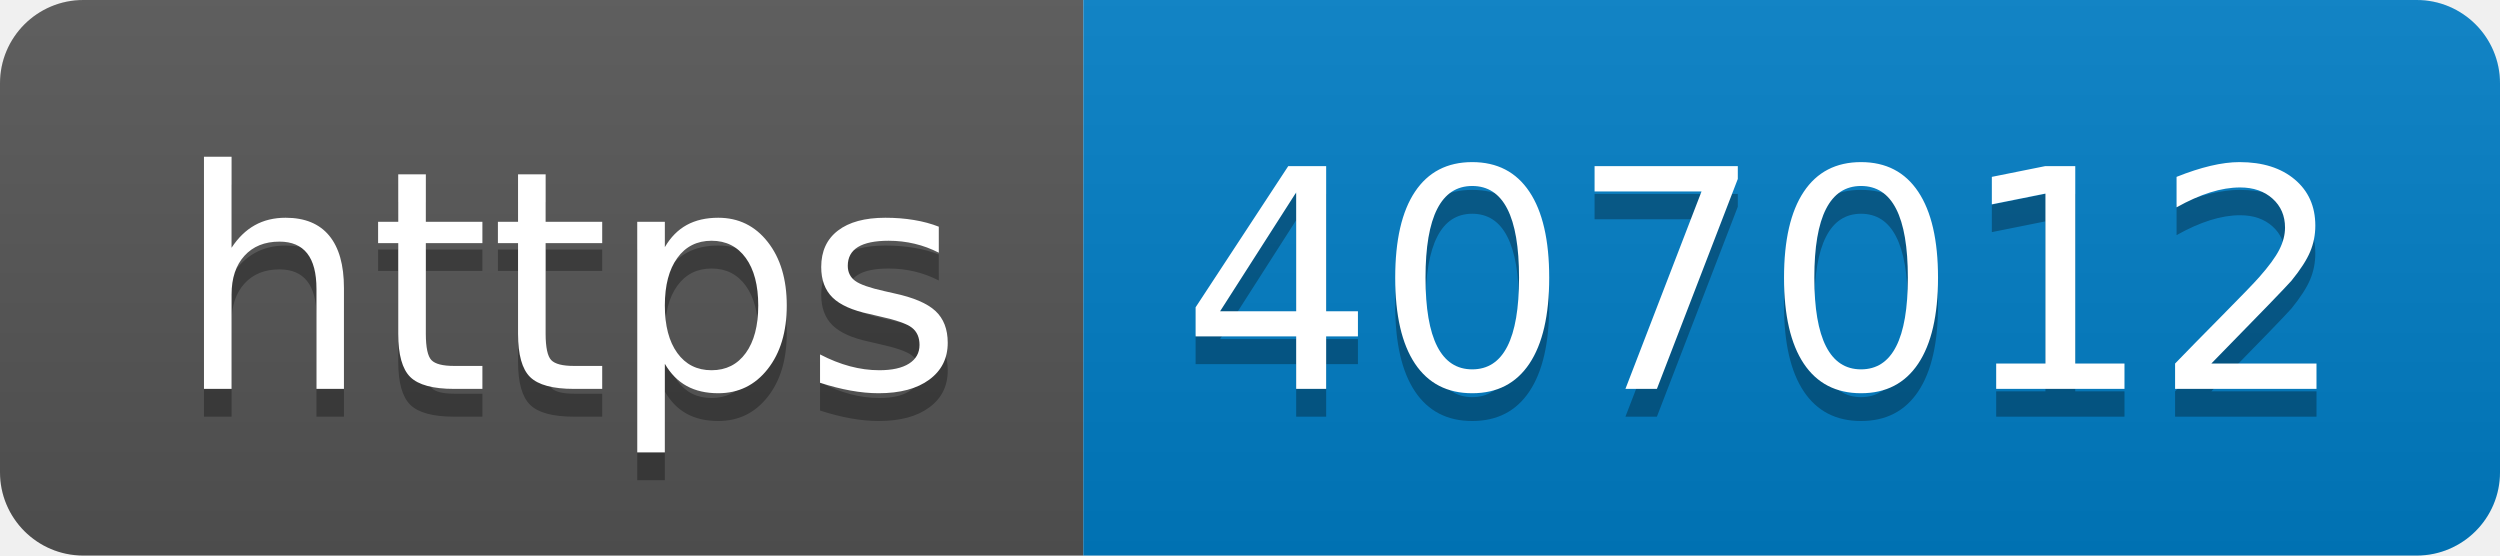
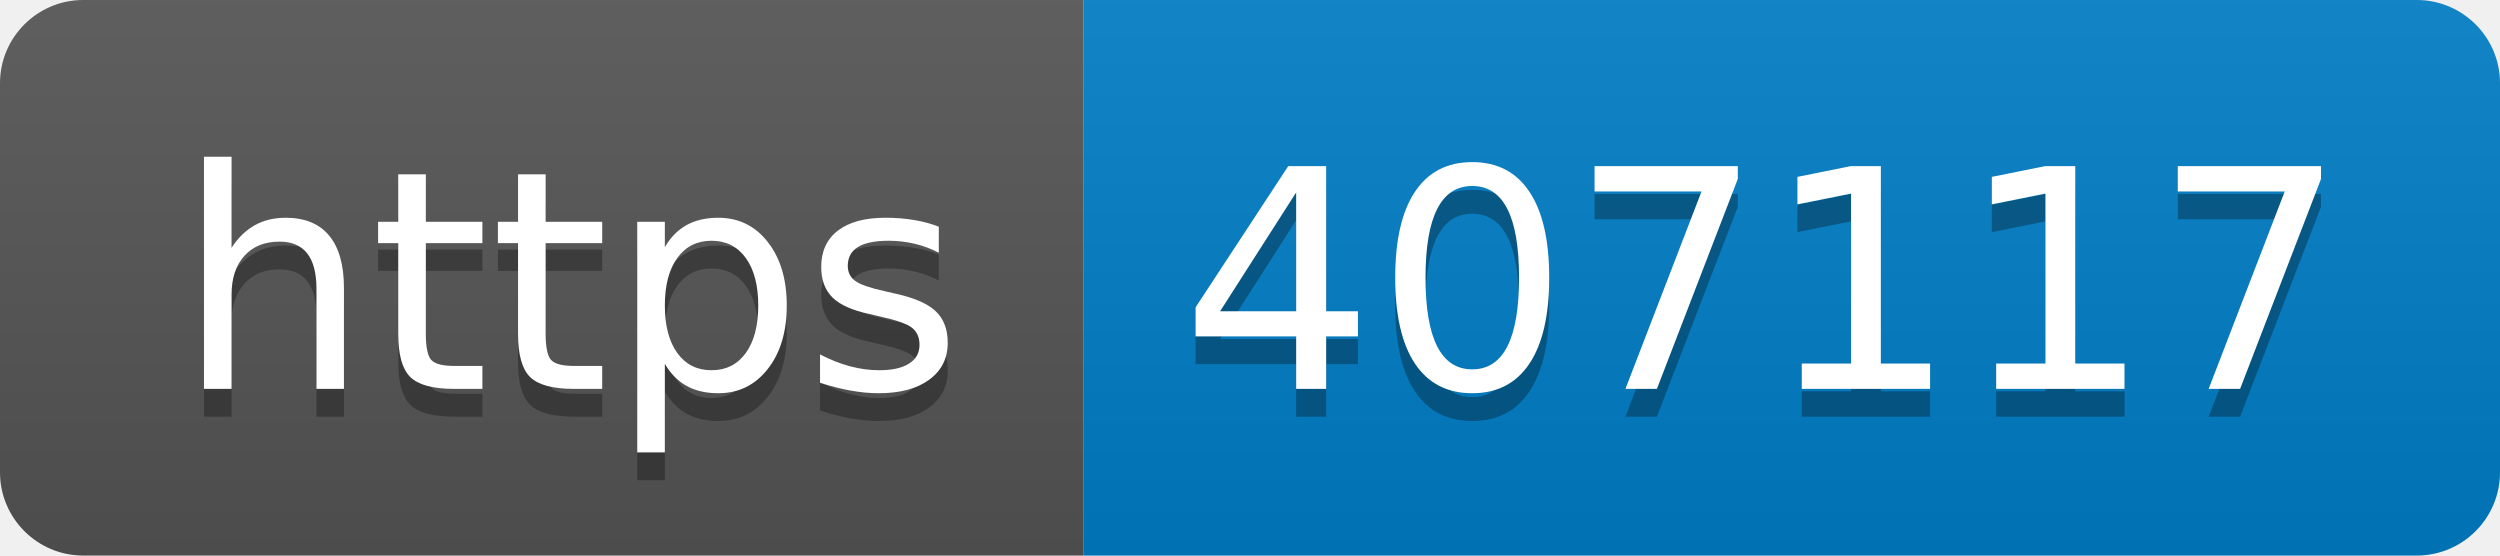
- <svg xmlns="http://www.w3.org/2000/svg" width="90" height="20" role="img" aria-label="https: 407012">
+ <svg xmlns="http://www.w3.org/2000/svg" width="90" height="20" role="img" aria-label="https: 407117">
  <linearGradient id="s" x2="0" y2="100%">
    <stop offset="0" stop-color="#bbb" stop-opacity=".1" />
    <stop offset="1" stop-opacity=".1" />
  </linearGradient>
  <clipPath id="r">
    <rect width="90" height="20" rx="3" fill="#fff" />
  </clipPath>
  <g clip-path="url(#r)">
    <rect width="39" height="20" fill="#555" />
    <rect x="39" width="51" height="20" fill="#007ec6" />
    <rect width="90" height="20" fill="url(#s)" />
  </g>
  <g fill="#fff" text-anchor="middle" font-family="Verdana,Geneva,DejaVu Sans,sans-serif" text-rendering="geometricPrecision" font-size="110">
    <text aria-hidden="true" x="205" y="150" fill="#010101" fill-opacity=".3" transform="scale(.1)" textLength="290">https</text>
    <text x="205" y="140" transform="scale(.1)" fill="#fff" textLength="290">https</text>
-     <text aria-hidden="true" x="635" y="150" fill="#010101" fill-opacity=".3" transform="scale(.1)" textLength="410">407012</text>
-     <text x="635" y="140" transform="scale(.1)" fill="#fff" textLength="410">407012</text>
+     <text aria-hidden="true" x="635" y="150" fill="#010101" fill-opacity=".3" transform="scale(.1)" textLength="410">407117</text>
+     <text x="635" y="140" transform="scale(.1)" fill="#fff" textLength="410">407117</text>
  </g>
</svg>
